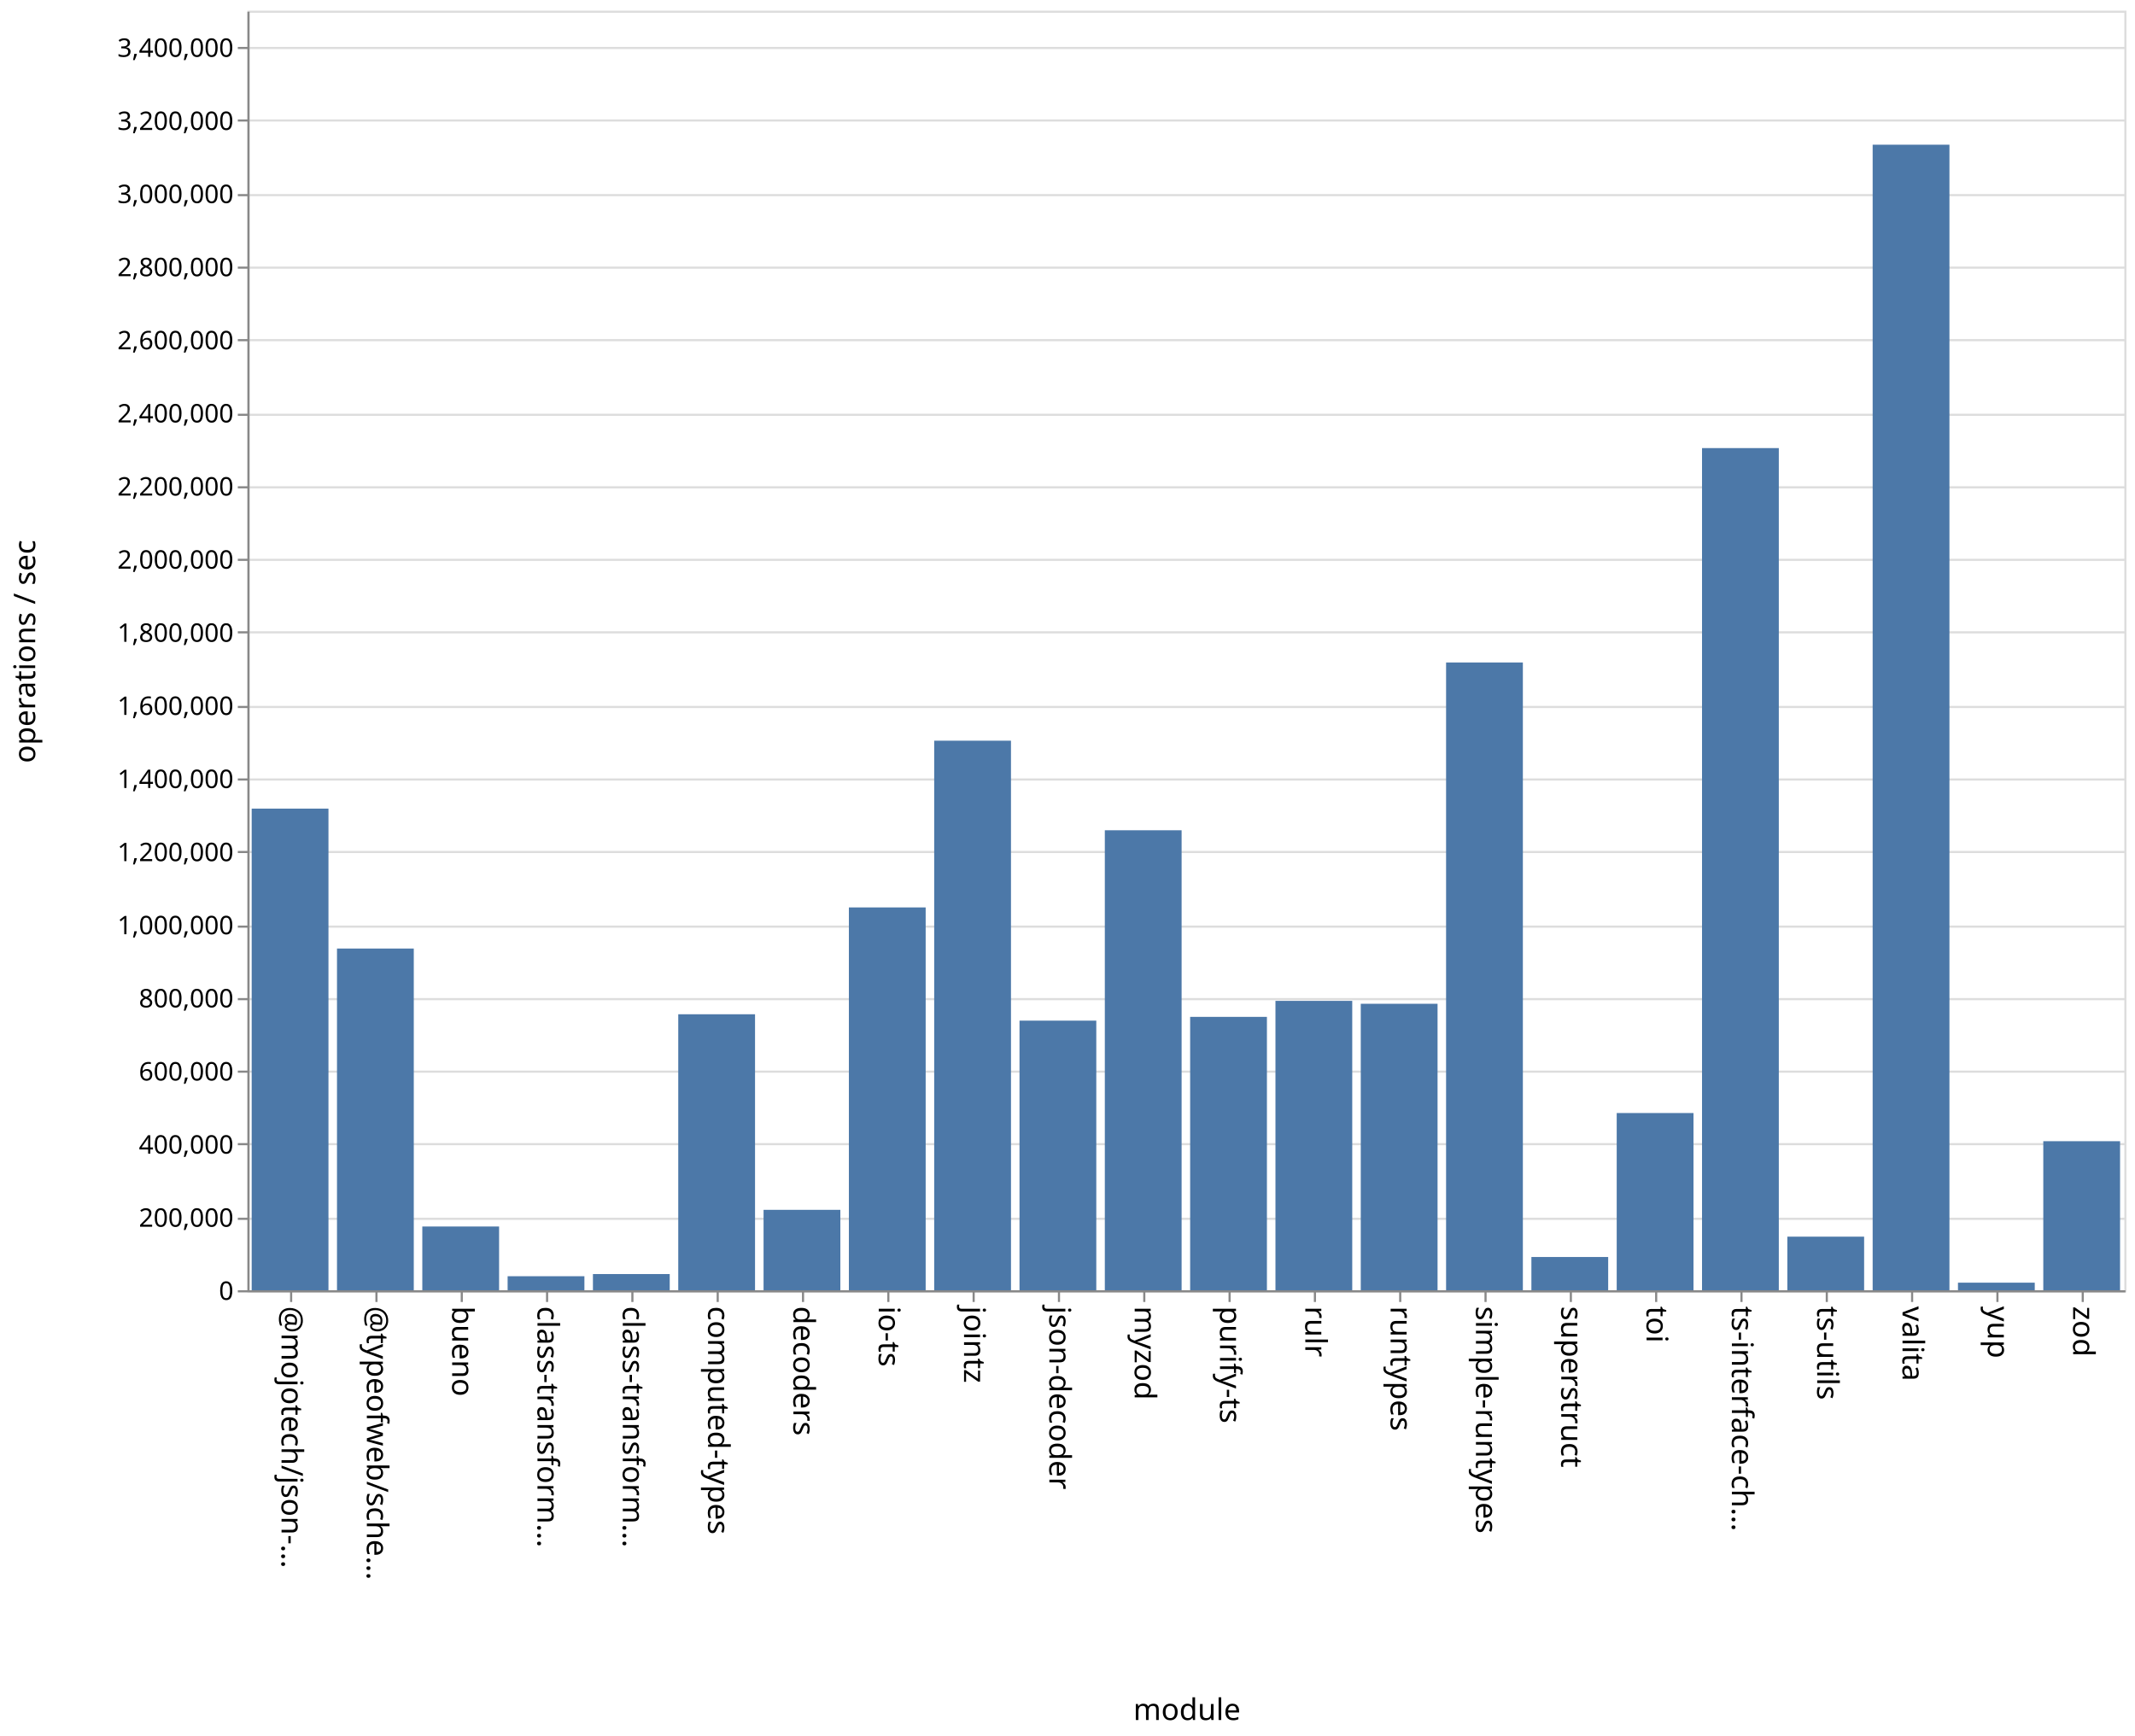
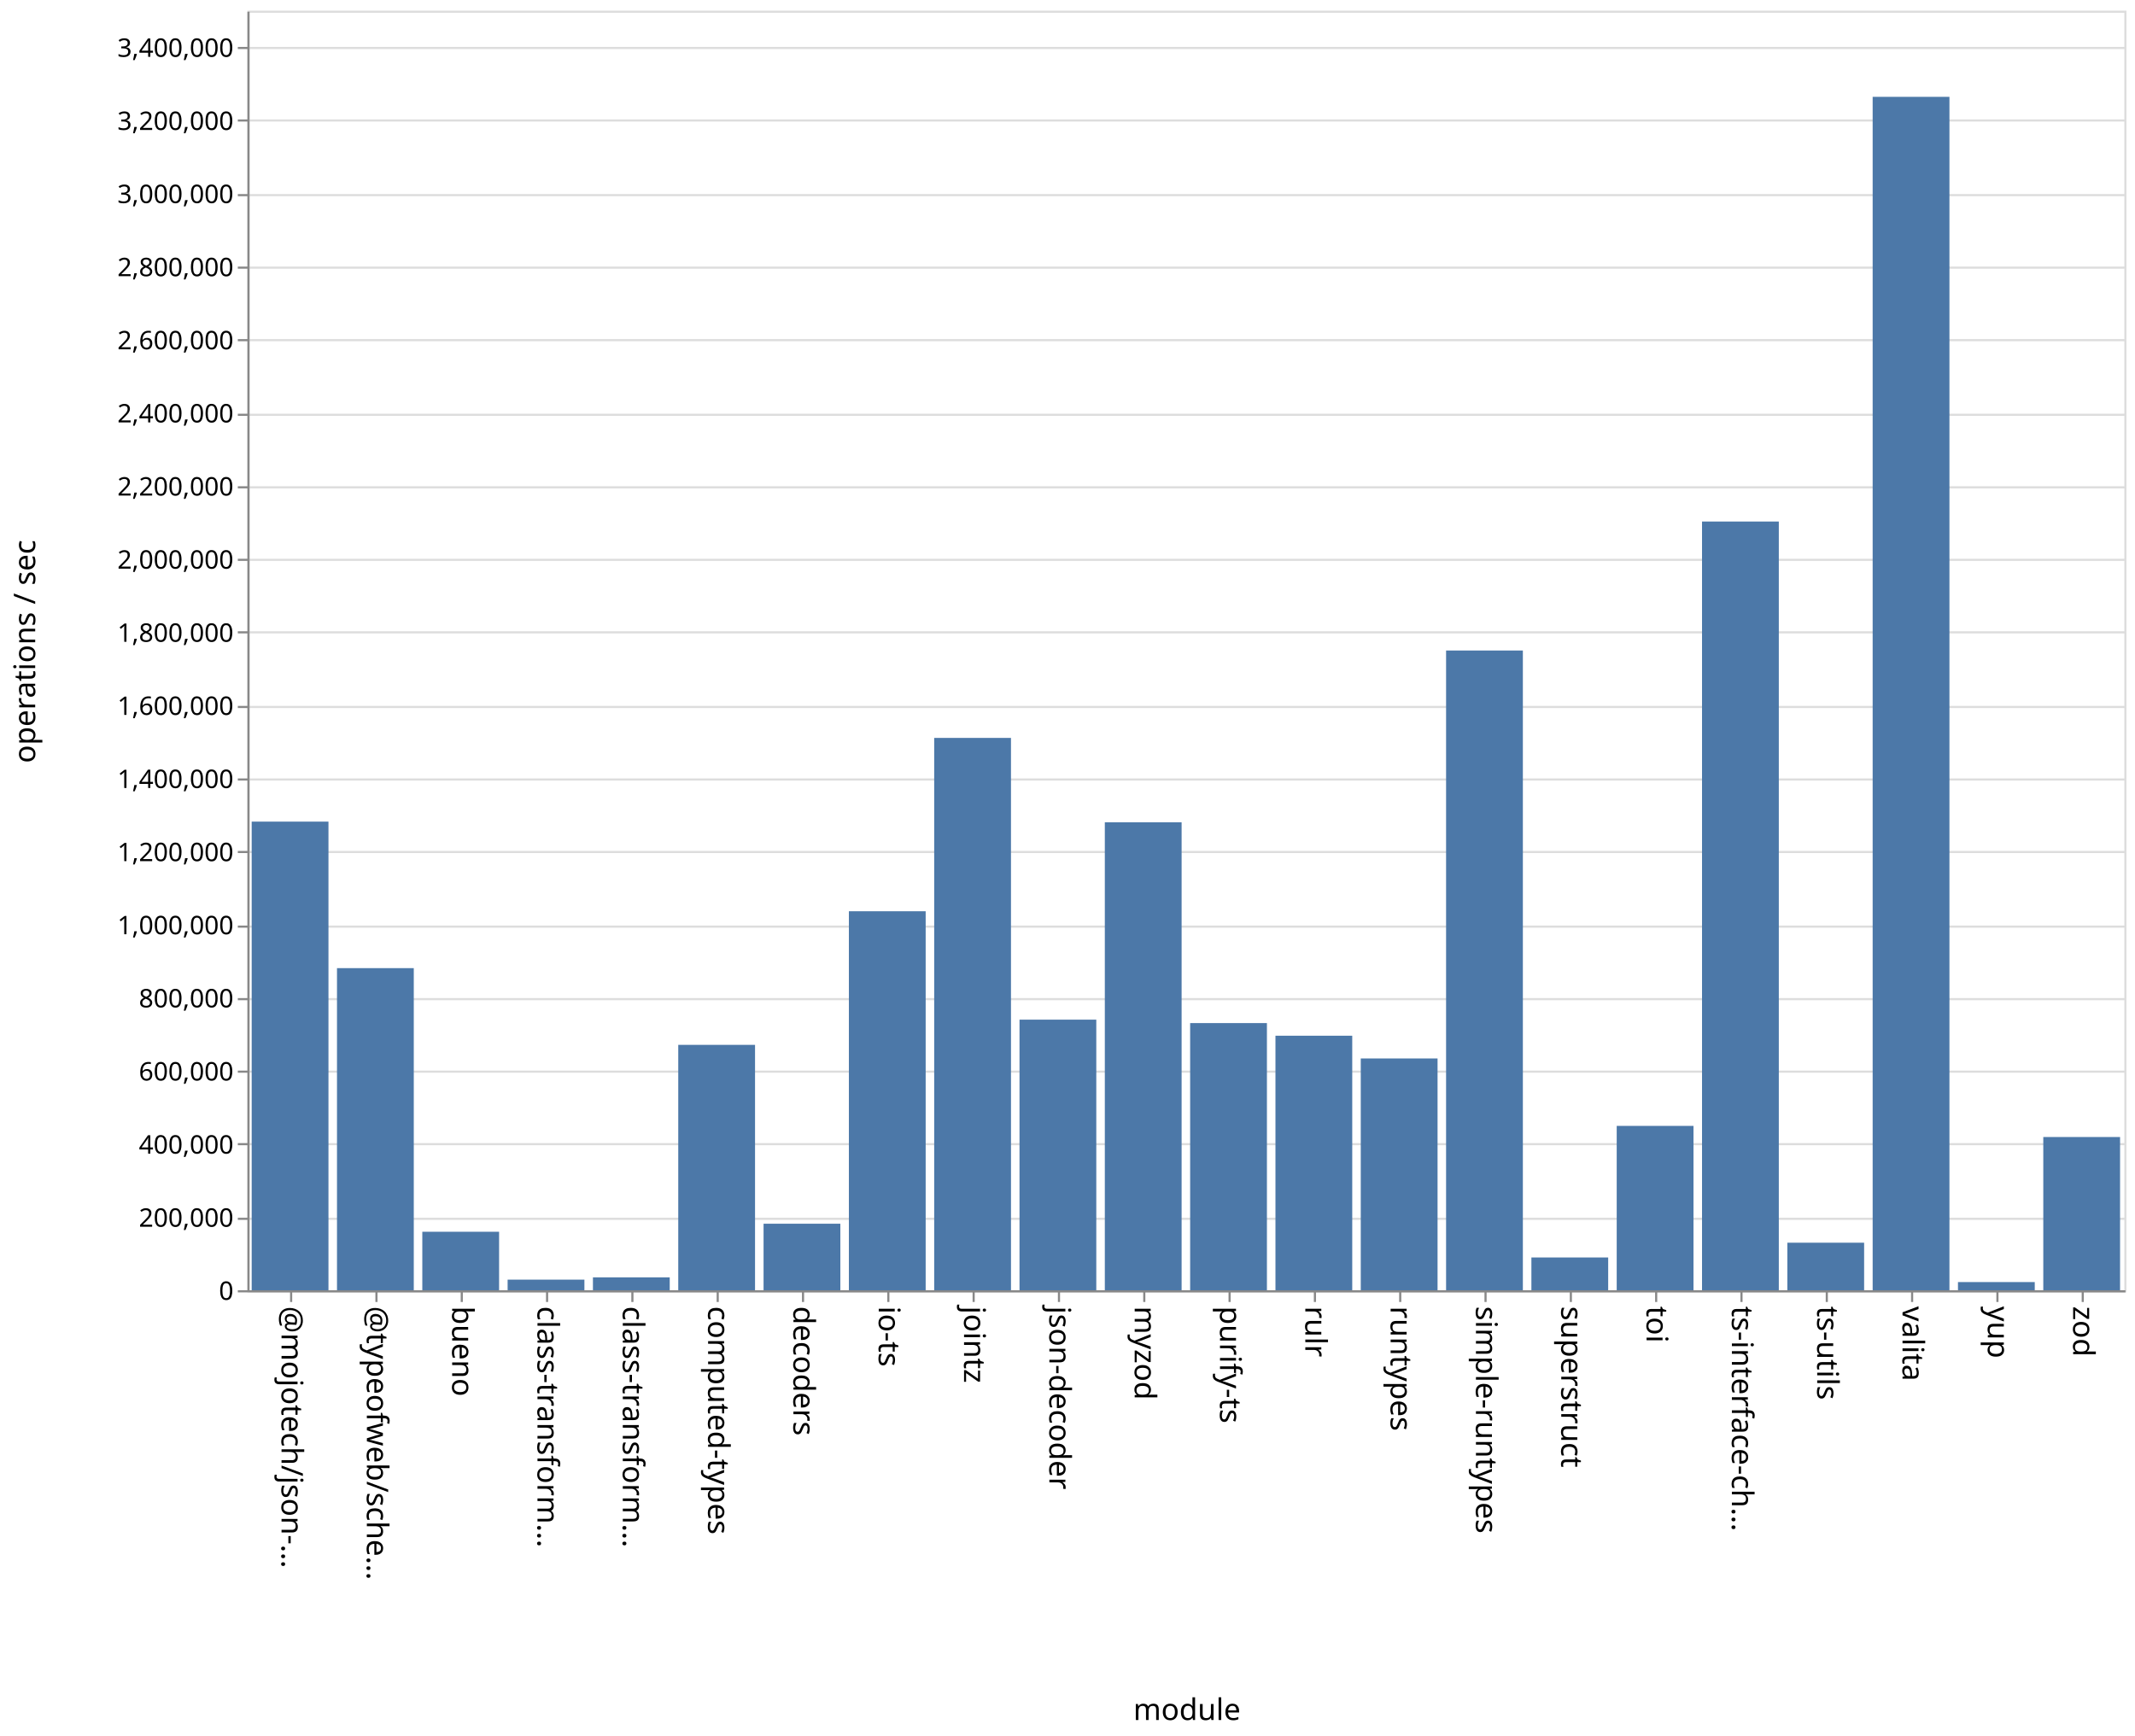
<svg xmlns="http://www.w3.org/2000/svg" class="marks" width="1001" height="814">
  <path fill="#fff" d="M0 0h1001v814H0z" />
  <g class="mark-group role-frame root" aria-roledescription="group mark container" fill="none" stroke-miterlimit="10">
    <path class="background" aria-hidden="true" d="M116.5 5.5h880v600h-880z" stroke="#ddd" />
    <g class="mark-group role-axis" aria-roledescription="axis" aria-label="Y-axis for a linear scale with values from 0 to 3,500,000">
      <path class="background" aria-hidden="true" d="M116.5 5.5z" pointer-events="none" />
      <g class="mark-rule role-axis-grid" pointer-events="none" stroke="#ddd">
        <path d="M116.5 605.5h880M116.5 571.5h880M116.5 536.5h880M116.5 502.5h880M116.5 468.5h880M116.5 434.5h880M116.5 399.5h880M116.5 365.5h880M116.5 331.5h880M116.5 296.5h880M116.5 262.5h880M116.5 228.5h880M116.5 194.5h880M116.5 159.5h880M116.5 125.5h880M116.5 91.5h880M116.5 56.5h880M116.5 22.5h880" />
      </g>
    </g>
    <g class="mark-group role-axis" aria-roledescription="axis" aria-label="X-axis titled 'module' for a discrete scale with 22 values: @mojotech/json-type-validation, @typeofweb/schema, bueno, class-transformer-validator-async, class-transformer-validator-sync, ending with zod">
      <path class="background" aria-hidden="true" d="M116.5 605.5z" pointer-events="none" />
      <g class="mark-rule role-axis-tick" pointer-events="none" stroke="#888">
        <path d="M136.5 605.5v5M176.5 605.5v5M216.5 605.5v5M256.5 605.5v5M296.5 605.5v5M336.5 605.5v5M376.5 605.5v5M416.5 605.5v5M456.5 605.5v5M496.5 605.5v5M536.5 605.5v5M576.5 605.5v5M616.5 605.5v5M656.5 605.5v5M696.5 605.5v5M736.5 605.5v5M776.5 605.5v5M816.5 605.5v5M856.5 605.5v5M896.5 605.5v5M936.5 605.5v5M976.5 605.5v5" />
      </g>
      <g class="mark-text role-axis-label" pointer-events="none" font-family="sans-serif" font-size="14" fill="#000">
        <text transform="rotate(90 -240.25 372.25)">@mojotech/json-…</text>
        <text transform="rotate(90 -220.25 392.25)">@typeofweb/sche…</text>
        <text transform="rotate(90 -200.25 412.25)">bueno</text>
        <text transform="rotate(90 -180.25 432.25)">class-transform…</text>
        <text transform="rotate(90 -160.25 452.25)">class-transform…</text>
        <text transform="rotate(90 -140.25 472.25)">computed-types</text>
        <text transform="rotate(90 -120.25 492.25)">decoders</text>
        <text transform="rotate(90 -100.25 512.25)">io-ts</text>
        <text transform="rotate(90 -80.25 532.25)">jointz</text>
        <text transform="rotate(90 -60.25 552.25)">json-decoder</text>
        <text transform="rotate(90 -40.25 572.25)">myzod</text>
        <text transform="rotate(90 -20.25 592.25)">purify-ts</text>
        <text transform="rotate(90 -.25 612.25)">rulr</text>
        <text transform="rotate(90 19.75 632.25)">runtypes</text>
        <text transform="rotate(90 39.75 652.25)">simple-runtypes</text>
        <text transform="rotate(90 59.75 672.25)">superstruct</text>
        <text transform="rotate(90 79.75 692.25)">toi</text>
        <text transform="rotate(90 99.75 712.25)">ts-interface-ch…</text>
        <text transform="rotate(90 119.75 732.25)">ts-utils</text>
        <text transform="rotate(90 139.75 752.25)">valita</text>
        <text transform="rotate(90 159.75 772.25)">yup</text>
        <text transform="rotate(90 179.75 792.25)">zod</text>
      </g>
      <path stroke="#888" d="M116.5 605.5h880" class="mark-rule role-axis-domain" pointer-events="none" />
      <text text-anchor="middle" transform="translate(556.5 806.5)" font-family="sans-serif" font-size="14" fill="#000" class="mark-text role-axis-title" pointer-events="none">module</text>
    </g>
    <g class="mark-group role-axis" aria-roledescription="axis" aria-label="Y-axis titled 'operations / sec' for a linear scale with values from 0 to 3,500,000">
      <path class="background" aria-hidden="true" d="M116.5 5.5z" pointer-events="none" />
      <g class="mark-rule role-axis-tick" pointer-events="none" stroke="#888">
        <path d="M116.5 605.5h-5M116.5 571.5h-5M116.5 536.5h-5M116.5 502.5h-5M116.5 468.5h-5M116.5 434.5h-5M116.5 399.5h-5M116.5 365.5h-5M116.5 331.5h-5M116.5 296.5h-5M116.5 262.5h-5M116.5 228.5h-5M116.5 194.5h-5M116.5 159.5h-5M116.5 125.5h-5M116.5 91.5h-5M116.5 56.5h-5M116.5 22.5h-5" />
      </g>
      <g class="mark-text role-axis-label" pointer-events="none" text-anchor="end" font-family="sans-serif" font-size="12" fill="#000">
        <text transform="translate(109.5 609.5)">0</text>
        <text transform="translate(109.5 575.214)">200,000</text>
        <text transform="translate(109.5 540.929)">400,000</text>
        <text transform="translate(109.5 506.643)">600,000</text>
        <text transform="translate(109.5 472.357)">800,000</text>
        <text transform="translate(109.5 438.071)">1,000,000</text>
        <text transform="translate(109.5 403.786)">1,200,000</text>
        <text transform="translate(109.5 369.5)">1,400,000</text>
        <text transform="translate(109.5 335.214)">1,600,000</text>
        <text transform="translate(109.5 300.929)">1,800,000</text>
        <text transform="translate(109.5 266.643)">2,000,000</text>
        <text transform="translate(109.5 232.357)">2,200,000</text>
        <text transform="translate(109.5 198.071)">2,400,000</text>
        <text transform="translate(109.5 163.786)">2,600,000</text>
        <text transform="translate(109.5 129.5)">2,800,000</text>
        <text transform="translate(109.5 95.214)">3,000,000</text>
        <text transform="translate(109.5 60.929)">3,200,000</text>
        <text transform="translate(109.5 26.643)">3,400,000</text>
      </g>
      <path stroke="#888" d="M116.5 605.5V5.5" class="mark-rule role-axis-domain" pointer-events="none" />
      <text text-anchor="middle" transform="rotate(-90 161 144.5)" font-family="sans-serif" font-size="14" fill="#000" class="mark-text role-axis-title" pointer-events="none">operations / sec</text>
    </g>
    <g class="mark-rect role-mark marks" aria-roledescription="rect mark container" fill="#4c78a8">
-       <path d="M198 575.109h36V605h-36zM238 598.425h36V605h-36zM278 597.408h36V605h-36zM318 475.59h36V605h-36zM358 567.292h36V605h-36zM398 425.494h36V605h-36zM438 347.31h36V605h-36zM478 478.577h36V605h-36zM118 379.161h36V605h-36zM518 389.315h36V605h-36zM558 476.813h36V605h-36zM598 469.307h36V605h-36zM638 470.673h36V605h-36zM678 310.633h36V605h-36zM718 589.409h36V605h-36zM758 521.904h36V605h-36zM798 210.11h36V605h-36zM838 579.87h36V605h-36zM158 444.771h36V605h-36zM878 67.85h36V605h-36zM918 601.447h36V605h-36zM958 535.106h36V605h-36z" />
+       <path d="M198 577.573h36V605h-36zM238 600.025h36V605h-36zM278 598.956h36V605h-36zM318 489.933h36V605h-36zM358 573.803h36V605h-36zM398 427.29h36V605h-36zM438 346.007h36V605h-36zM478 478.115h36V605h-36zM118 385.258h36V605h-36zM518 385.58h36V605h-36zM558 479.725h36V605h-36zM598 485.65h36V605h-36zM638 496.31h36V605h-36zM678 305.022h36V605h-36zM718 589.626h36V605h-36zM758 527.93h36V605h-36zM798 244.542h36V605h-36zM838 582.705h36V605h-36zM158 453.96h36V605h-36zM878 45.408h36V605h-36zM918 601.163h36V605h-36zM958 533.148h36V605h-36z" />
    </g>
  </g>
</svg>
